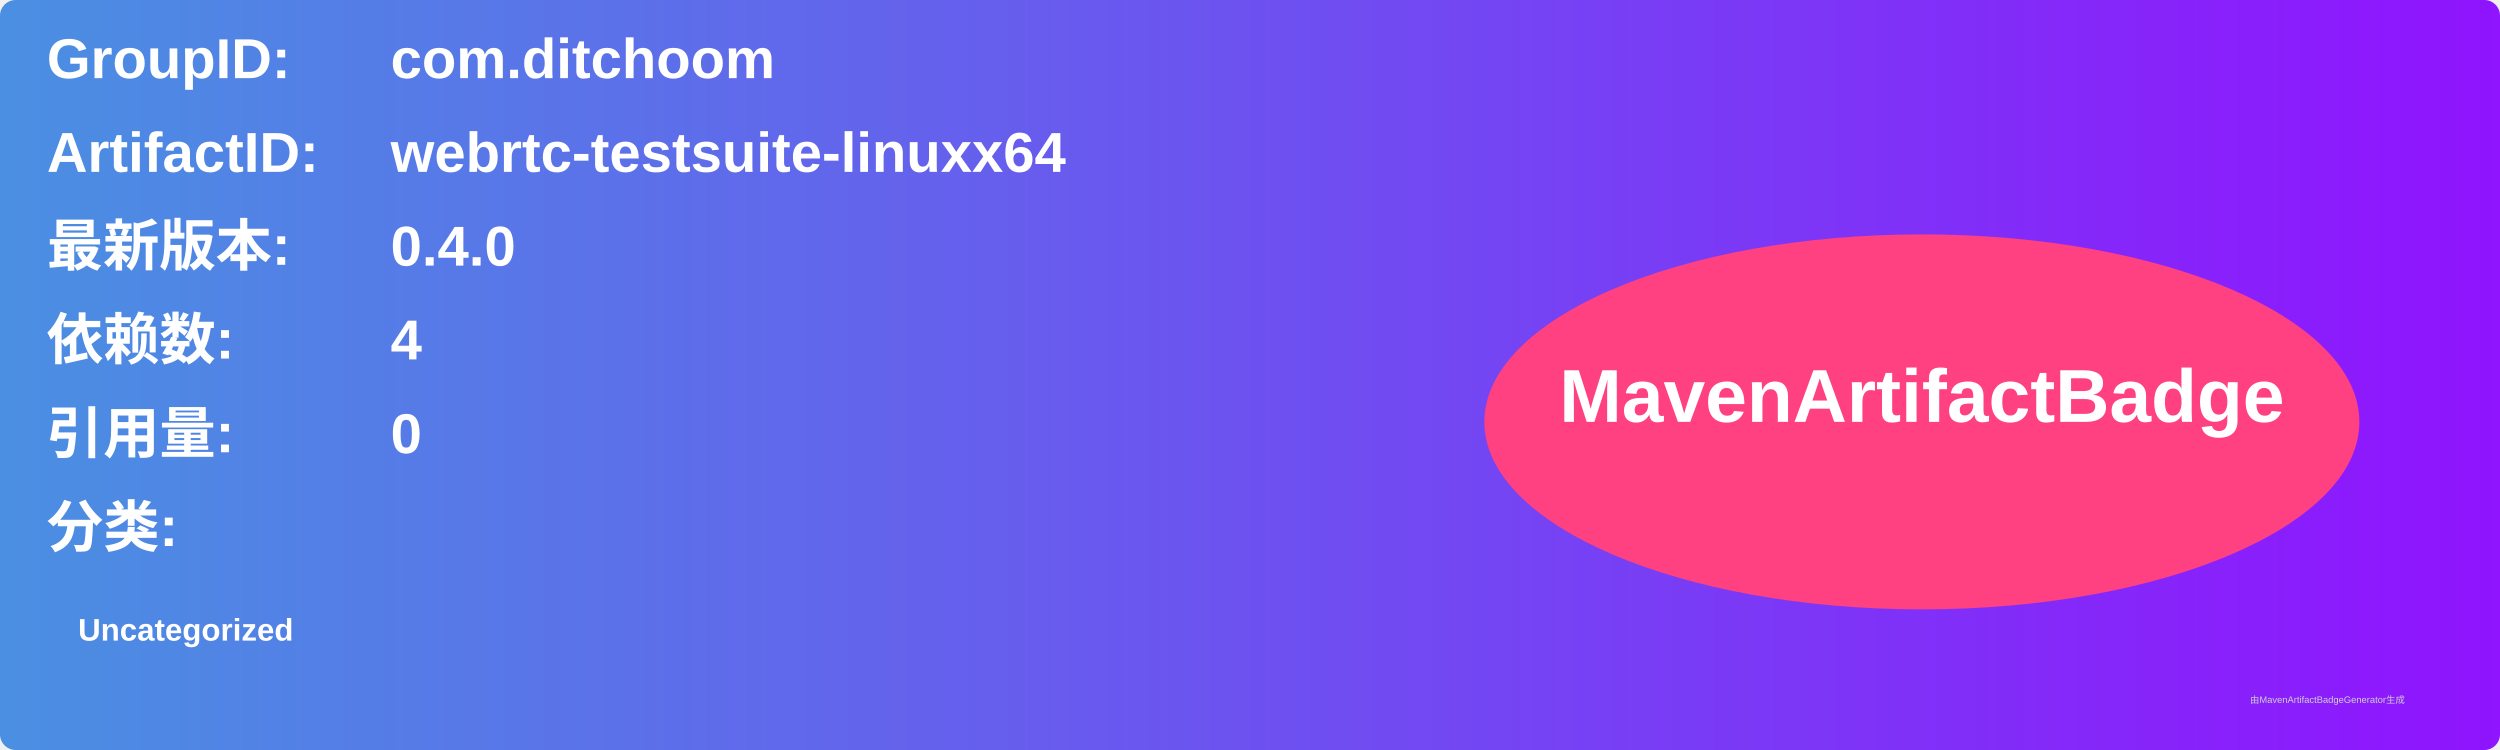
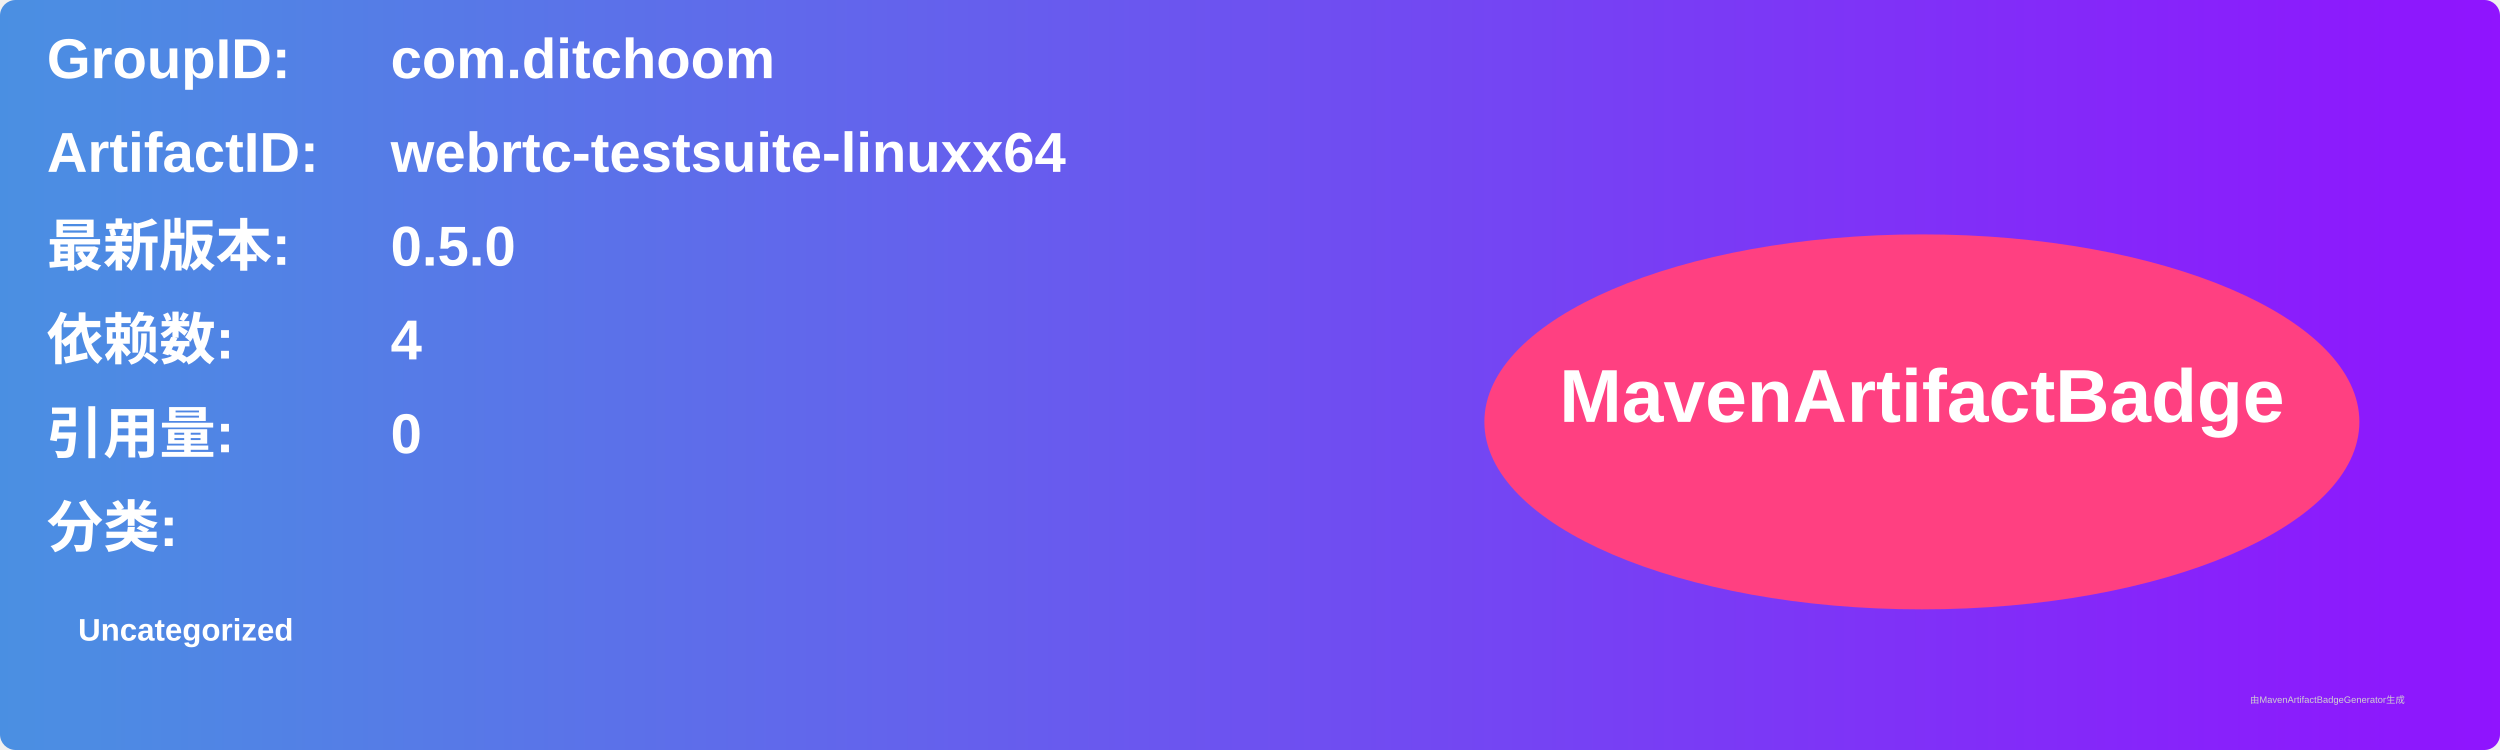
<svg xmlns="http://www.w3.org/2000/svg" width="800" height="240" viewBox="0 0 800 240">
  <linearGradient id="grad" x1="0%" y1="0%" x2="100%" y2="0%">
    <stop offset="0%" stop-color="#4a90e2" />
    <stop offset="100%" stop-color="#9013fe" />
  </linearGradient>
  <rect width="100%" height="100%" rx="5" ry="5" fill="url(#grad)" />
  <g transform="translate(15, 15)">
    <text x="0" y="10" font-family="Arial" font-size="18" fill="white" font-weight="bold" width="260">GroupID:</text>
    <text x="110" y="10" font-family="Arial" font-size="18" fill="white" font-weight="bold" width="460">com.ditchoom</text>
    <text x="0" y="40" font-family="Arial" font-size="18" fill="white" font-weight="bold" width="260">ArtifactID:</text>
    <text x="110" y="40" font-family="Arial" font-size="18" fill="white" font-weight="bold" width="460">webrtc-testsuite-linuxx64</text>
    <text x="0" y="70" font-family="Arial" font-size="18" fill="white" font-weight="bold">最新版本:</text>
    <text x="110" y="70" font-family="Arial" font-size="18" fill="white" font-weight="bold">
-       <tspan font-weight="bold">0.4.0</tspan>
+       <tspan font-weight="bold">0.5.0</tspan>
    </text>
    <text x="0" y="100" font-family="Arial" font-size="18" fill="white" font-weight="bold">依赖数: </text>
    <text x="110" y="100" font-family="Arial" font-size="18" fill="white">
      <tspan font-weight="bold">4</tspan>
    </text>
    <text x="0" y="130" font-family="Arial" font-size="18" fill="white" font-weight="bold">引用量: </text>
    <text x="110" y="130" font-family="Arial" font-size="18" fill="white">
      <tspan font-weight="bold">0</tspan>
    </text>
    <text x="0" y="160" font-family="Arial" font-size="18" fill="white" font-weight="bold">分类:</text>
    <text x="10" y="190" font-family="Arial" font-size="10" fill="white">
      <tspan font-weight="bold">Uncategorized</tspan>
    </text>
    <ellipse cx="600" cy="120" rx="140" ry="60" fill="#ff4081" />
    <text x="600" y="120" text-anchor="middle" font-family="Arial" font-size="24" fill="white" font-weight="bold">MavenArtifactBadge</text>
  </g>
  <text x="720" y="225" font-family="Arial" font-size="3" fill="#d0d0d0">由MavenArtifactBadgeGenerator生成</text>
</svg>
